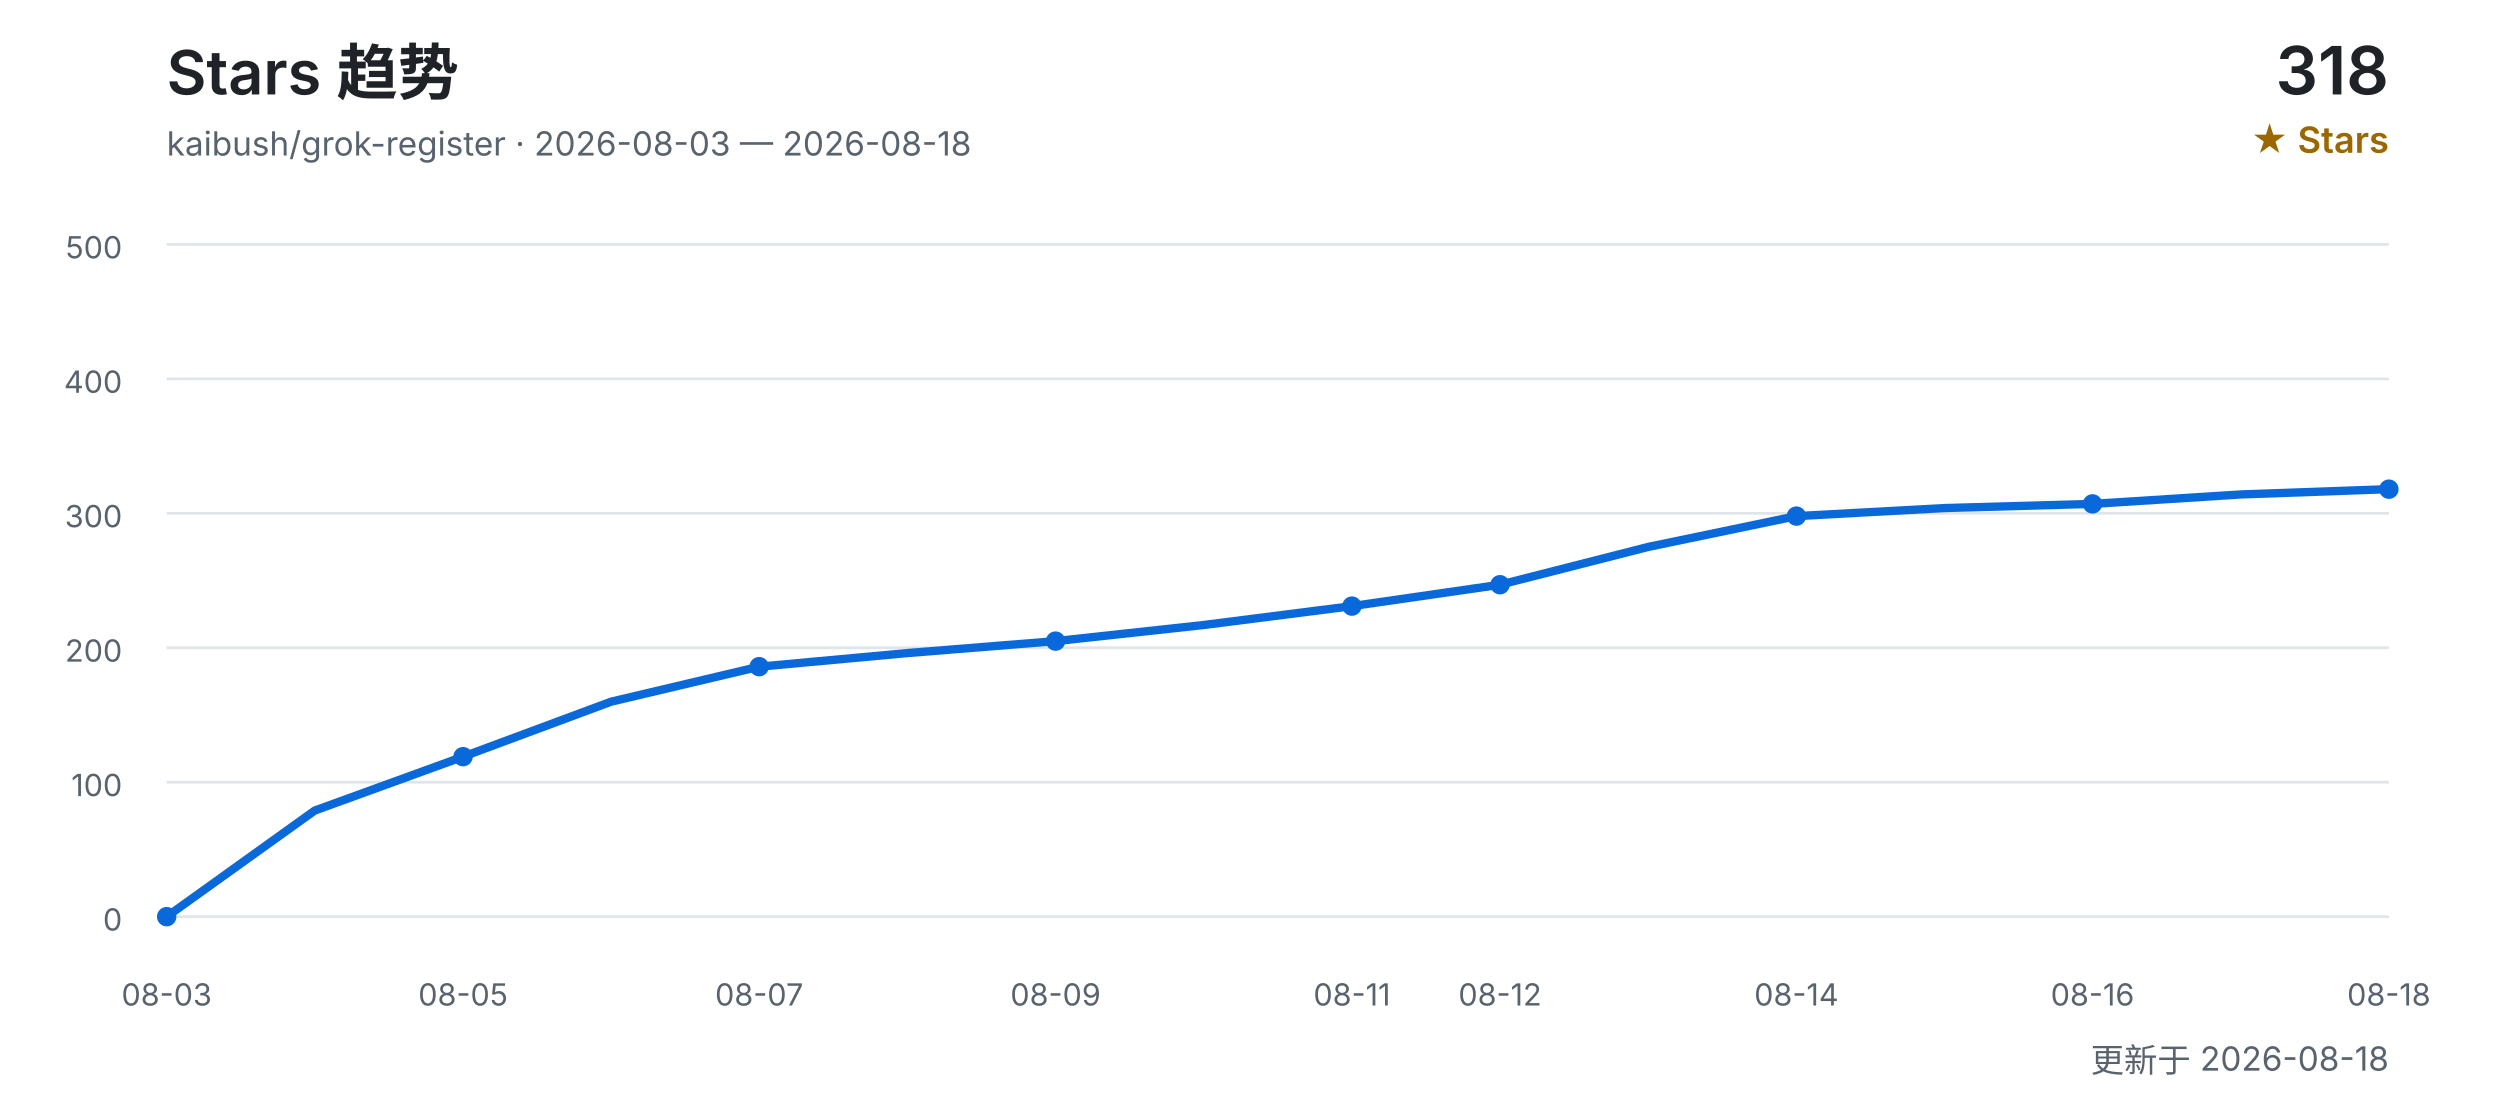
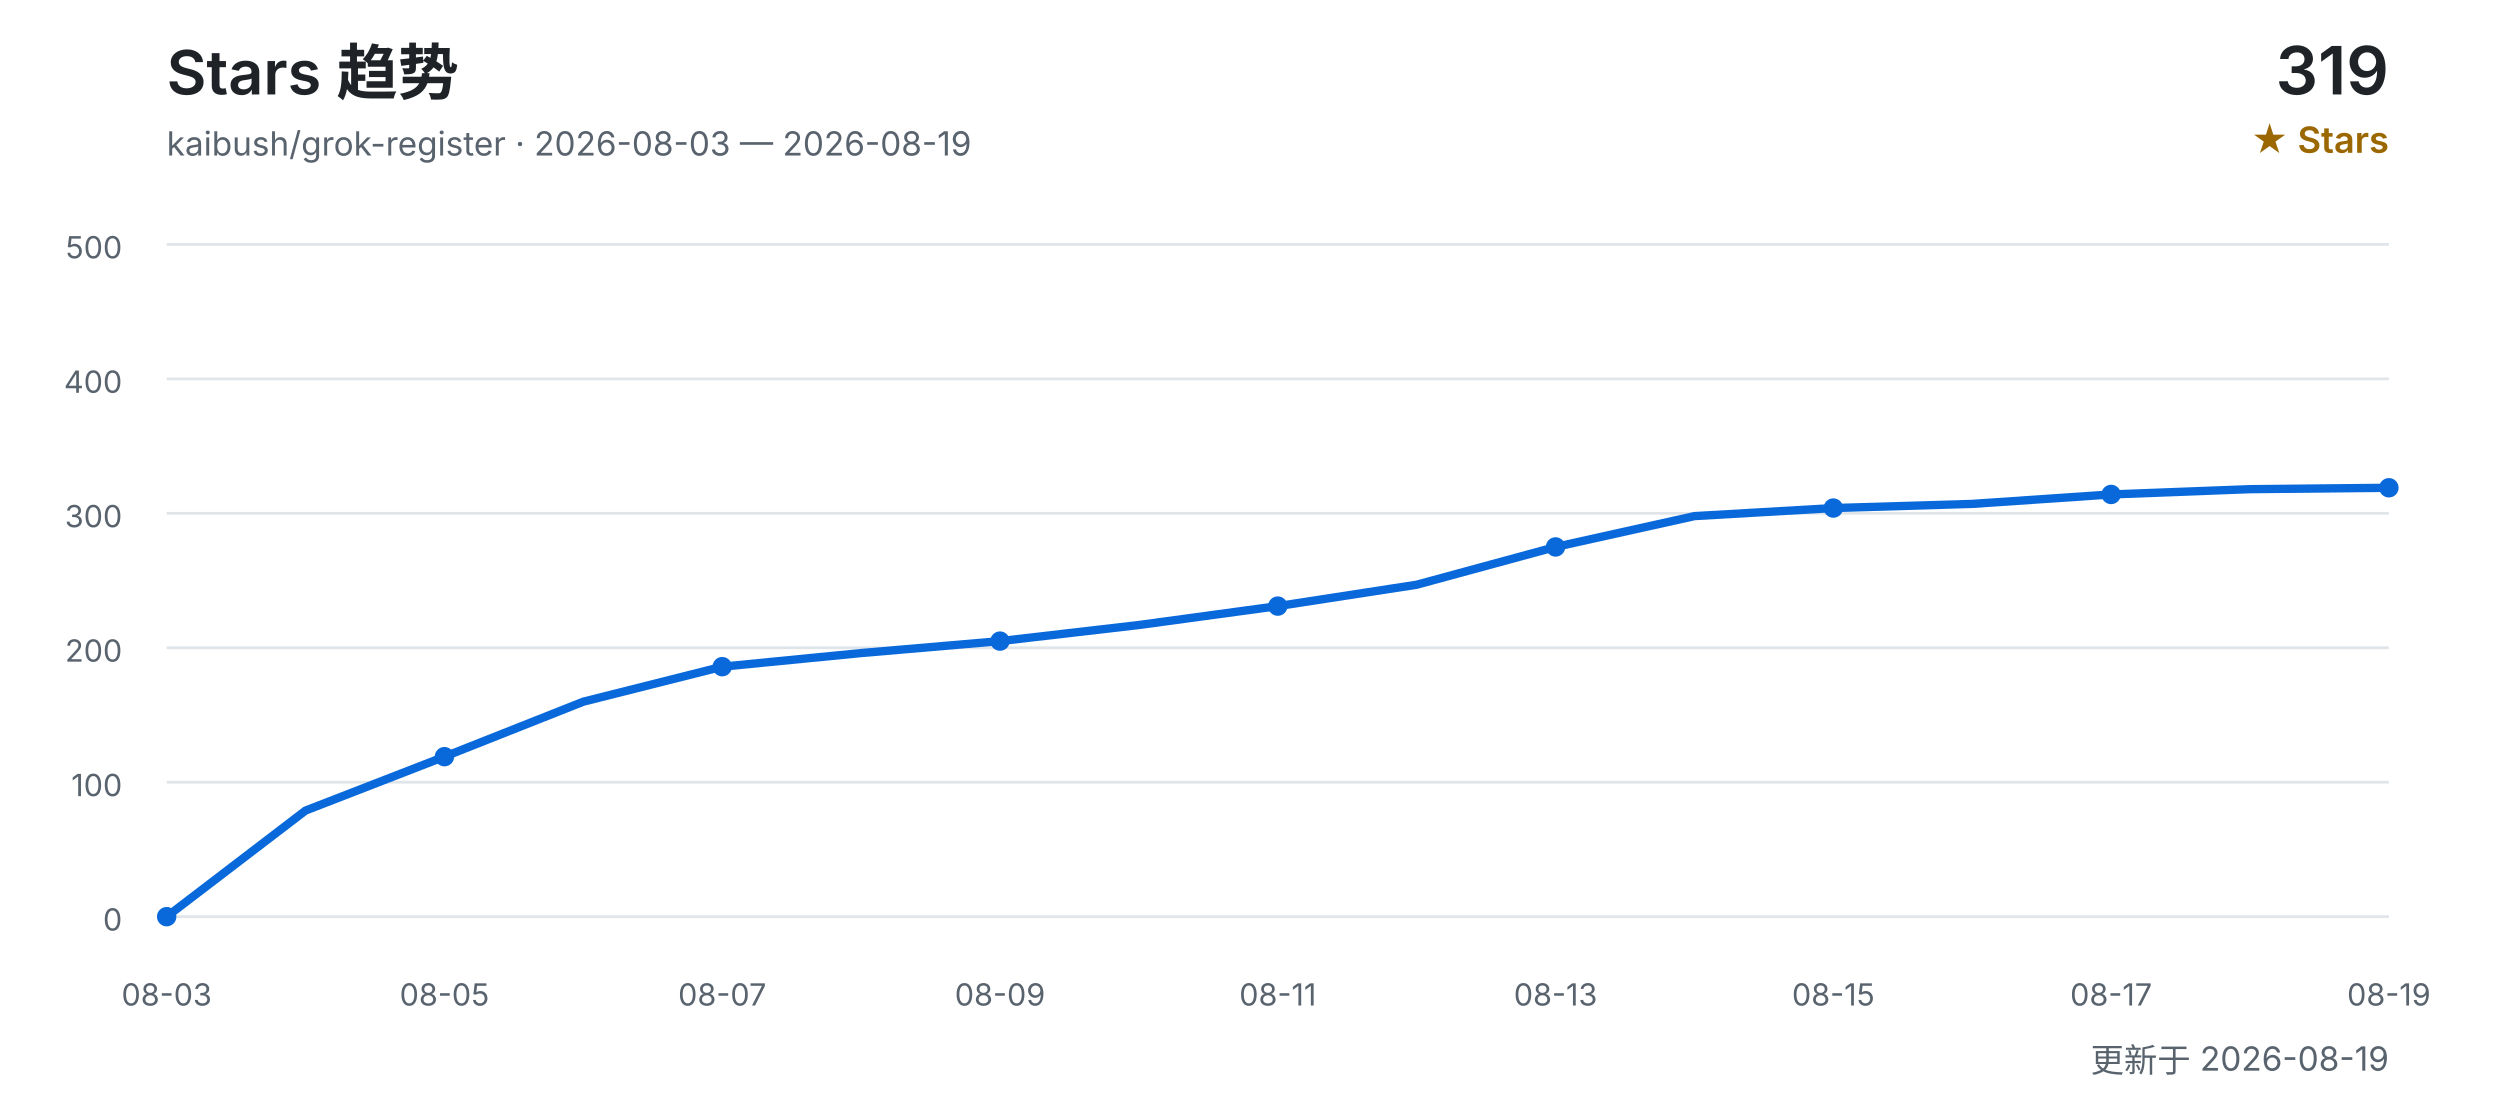
<svg xmlns="http://www.w3.org/2000/svg" width="900" height="400" viewBox="0 0 900 400" role="img" aria-labelledby="title desc">
  <defs>
    <style>
      text { font-family: Inter, "Segoe UI", Arial, "Noto Sans CJK SC", sans-serif; }
      .title { fill: #1f2328; font-size: 22px; font-weight: 600; }
      .subtitle { fill: #59636e; font-size: 12px; }
      .count { fill: #1f2328; font-size: 24px; font-weight: 600; }
      .count-label { fill: #9a6700; font-size: 13px; font-weight: 600; }
      .grid { stroke: #d0d7de; stroke-width: 1; opacity: 0.65; }
      .axis { fill: #59636e; font-size: 11px; }
      .line { fill: none; stroke: #0969da; stroke-width: 3; stroke-linecap: round; stroke-linejoin: round; }
      .point { fill: #0969da; }
    </style>
  </defs>
  <text x="60" y="34" class="title">Stars 趋势</text>
-   <text x="60" y="56" class="subtitle">kaibush/grok-register · 2026-08-03 — 2026-08-18</text>
-   <text x="860" y="34" class="count" text-anchor="end">318</text>
+   <text x="60" y="56" class="subtitle">kaibush/grok-register · 2026-08-03 — 2026-08-19</text>
+   <text x="860" y="34" class="count" text-anchor="end">319</text>
  <text x="860" y="55" class="count-label" text-anchor="end">★ Stars</text>
  <line x1="60" y1="330.0" x2="860" y2="330.0" class="grid" />
  <text x="44" y="335.0" class="axis" text-anchor="end">0</text>
  <line x1="60" y1="281.6" x2="860" y2="281.6" class="grid" />
  <text x="44" y="286.6" class="axis" text-anchor="end">100</text>
  <line x1="60" y1="233.2" x2="860" y2="233.2" class="grid" />
  <text x="44" y="238.2" class="axis" text-anchor="end">200</text>
  <line x1="60" y1="184.8" x2="860" y2="184.8" class="grid" />
  <text x="44" y="189.8" class="axis" text-anchor="end">300</text>
  <line x1="60" y1="136.4" x2="860" y2="136.4" class="grid" />
  <text x="44" y="141.4" class="axis" text-anchor="end">400</text>
  <line x1="60" y1="88.0" x2="860" y2="88.0" class="grid" />
  <text x="44" y="93.0" class="axis" text-anchor="end">500</text>
-   <polyline points="60.0,330.0 113.3,291.8 166.7,272.4 220.0,252.6 273.3,240.0 326.7,235.1 380.0,230.8 433.3,225.0 486.7,218.2 540.0,210.5 593.3,196.9 646.7,185.8 700.0,182.9 753.3,181.4 806.7,178.0 860.0,176.1" class="line" />
+   <polyline points="60.0,330.0 110.0,291.8 160.0,272.4 210.0,252.6 260.0,240.0 310.0,235.1 360.0,230.8 410.0,225.0 460.0,218.2 510.0,210.5 560.0,196.9 610.0,185.8 660.0,182.9 710.0,181.4 760.0,178.0 810.0,176.1 860.0,175.6" class="line" />
  <text x="60.0" y="362" class="axis" text-anchor="middle">08-03</text>
  <circle cx="60.0" cy="330.0" r="3.5" class="point" />
-   <text x="166.7" y="362" class="axis" text-anchor="middle">08-05</text>
-   <circle cx="166.7" cy="272.4" r="3.5" class="point" />
-   <text x="273.3" y="362" class="axis" text-anchor="middle">08-07</text>
-   <circle cx="273.3" cy="240.0" r="3.5" class="point" />
-   <text x="380.0" y="362" class="axis" text-anchor="middle">08-09</text>
-   <circle cx="380.0" cy="230.8" r="3.5" class="point" />
-   <text x="486.7" y="362" class="axis" text-anchor="middle">08-11</text>
-   <circle cx="486.7" cy="218.2" r="3.5" class="point" />
-   <text x="540.0" y="362" class="axis" text-anchor="middle">08-12</text>
-   <circle cx="540.0" cy="210.5" r="3.5" class="point" />
-   <text x="646.7" y="362" class="axis" text-anchor="middle">08-14</text>
-   <circle cx="646.7" cy="185.8" r="3.5" class="point" />
-   <text x="753.3" y="362" class="axis" text-anchor="middle">08-16</text>
-   <circle cx="753.3" cy="181.4" r="3.5" class="point" />
-   <text x="860.0" y="362" class="axis" text-anchor="middle">08-18</text>
-   <circle cx="860.0" cy="176.1" r="3.5" class="point" />
-   <text x="860" y="386" class="subtitle" text-anchor="end">更新于 2026-08-18</text>
+   <text x="160.0" y="362" class="axis" text-anchor="middle">08-05</text>
+   <circle cx="160.0" cy="272.4" r="3.5" class="point" />
+   <text x="260.0" y="362" class="axis" text-anchor="middle">08-07</text>
+   <circle cx="260.0" cy="240.0" r="3.5" class="point" />
+   <text x="360.0" y="362" class="axis" text-anchor="middle">08-09</text>
+   <circle cx="360.0" cy="230.8" r="3.5" class="point" />
+   <text x="460.0" y="362" class="axis" text-anchor="middle">08-11</text>
+   <circle cx="460.0" cy="218.2" r="3.5" class="point" />
+   <text x="560.0" y="362" class="axis" text-anchor="middle">08-13</text>
+   <circle cx="560.0" cy="196.9" r="3.5" class="point" />
+   <text x="660.0" y="362" class="axis" text-anchor="middle">08-15</text>
+   <circle cx="660.0" cy="182.9" r="3.5" class="point" />
+   <text x="760.0" y="362" class="axis" text-anchor="middle">08-17</text>
+   <circle cx="760.0" cy="178.0" r="3.5" class="point" />
+   <text x="860.0" y="362" class="axis" text-anchor="middle">08-19</text>
+   <circle cx="860.0" cy="175.6" r="3.5" class="point" />
+   <text x="860" y="386" class="subtitle" text-anchor="end">更新于 2026-08-19</text>
</svg>
